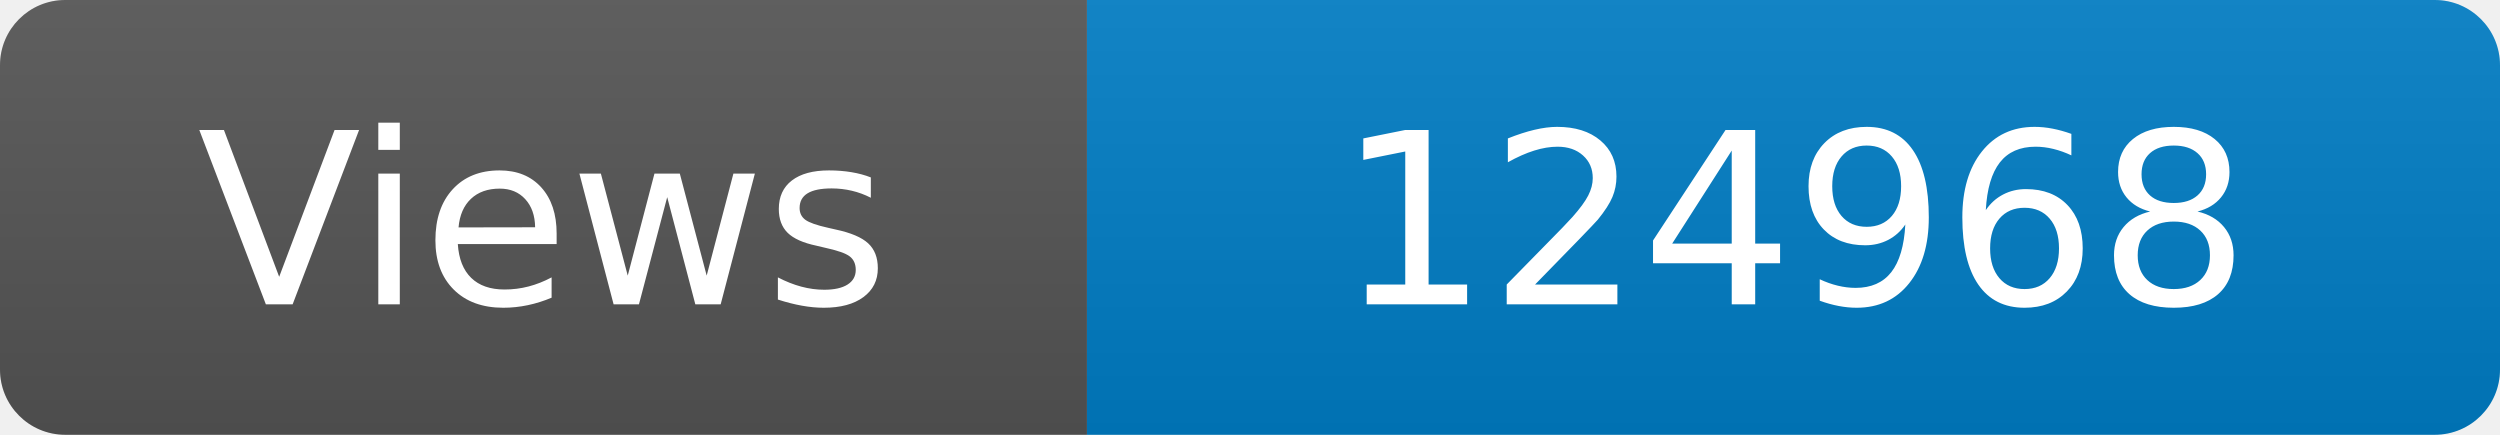
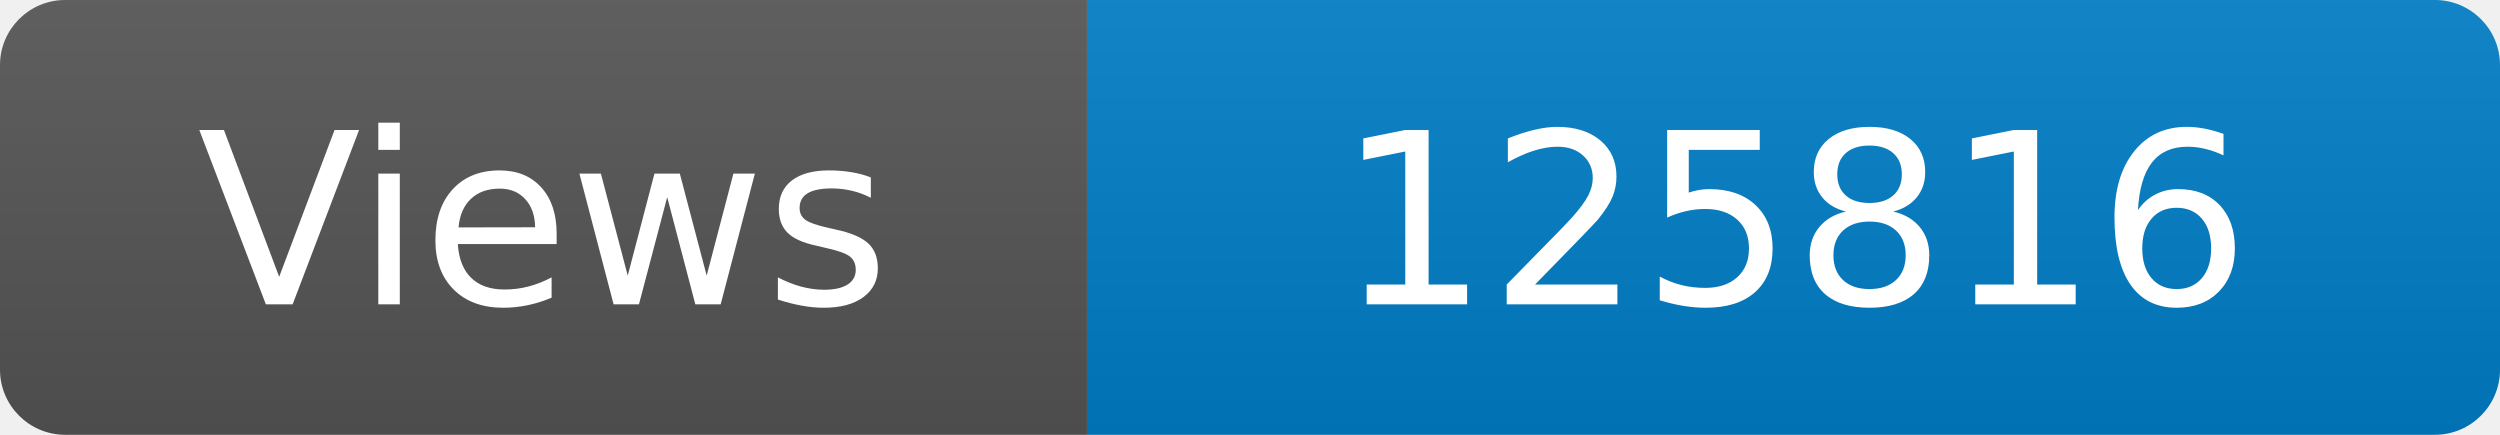
<svg xmlns="http://www.w3.org/2000/svg" width="115" height="20" role="img" aria-label="Maintained?: yes">
  <linearGradient id="s" x2="0" y2="100%">
    <stop offset="0" stop-color="#bbb" stop-opacity=".1" />
    <stop offset="1" stop-opacity=".1" />
  </linearGradient>
  <clipPath id="r">
    <rect width="115" height="20" rx="3" fill="#fff" />
  </clipPath>
  <g clip-path="url(#r)">
    <rect width="50" height="20" fill="#555" />
    <rect x="50" width="160" height="20" fill="#007ec6" />
    <rect width="115" height="20" fill="url(#s)" />
  </g>
  <g fill="#fff" text-anchor="middle" font-family="Verdana,Geneva,DejaVu Sans,sans-serif" font-size="110">
    <text x="250" y="140" transform="scale(.1)" fill="#fff">Views</text>
-     <text x="825" y="140" transform="scale(.1)" fill="#fff">124968</text>
+     <text x="825" y="140" transform="scale(.1)" fill="#fff">125816</text>
  </g>
</svg>
